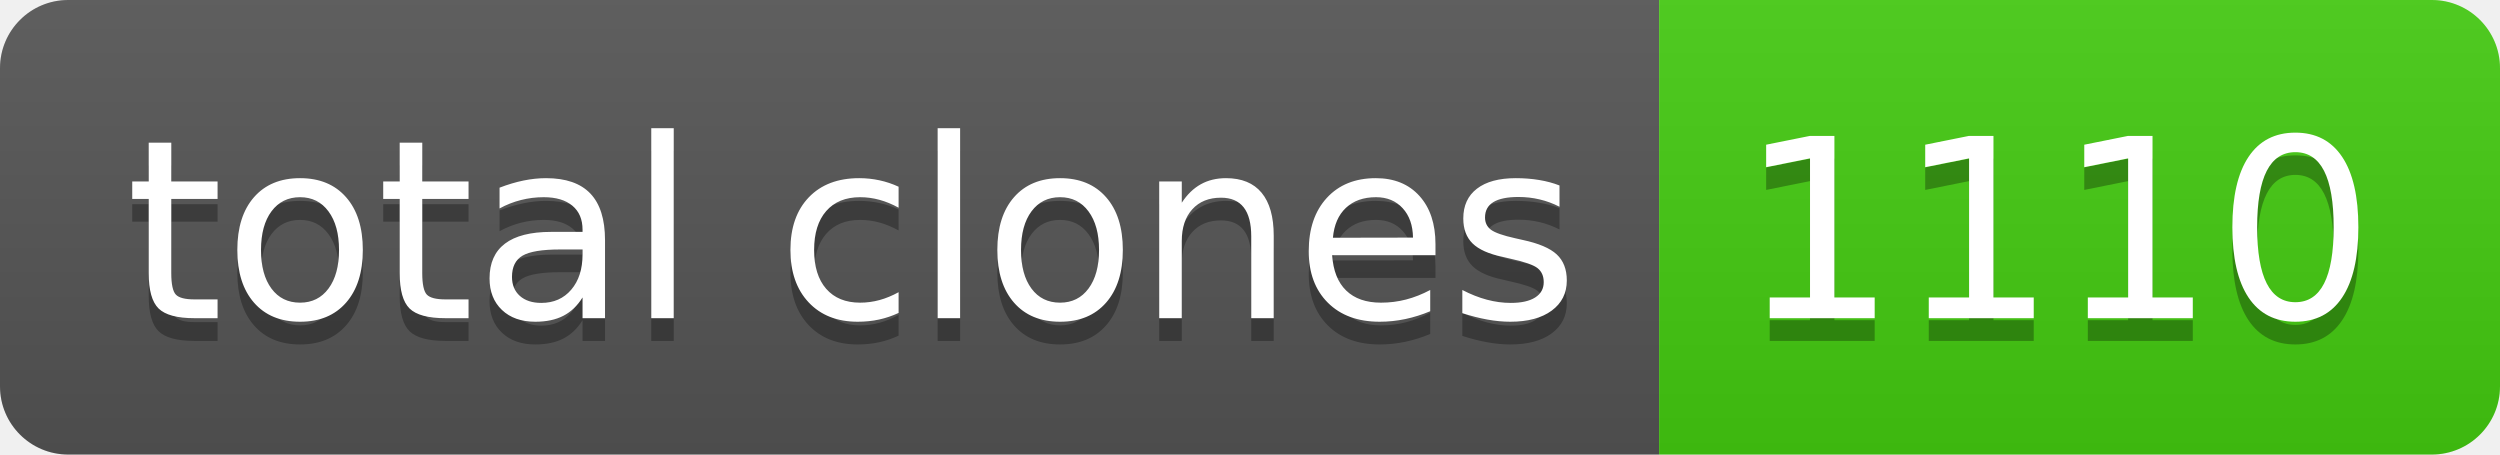
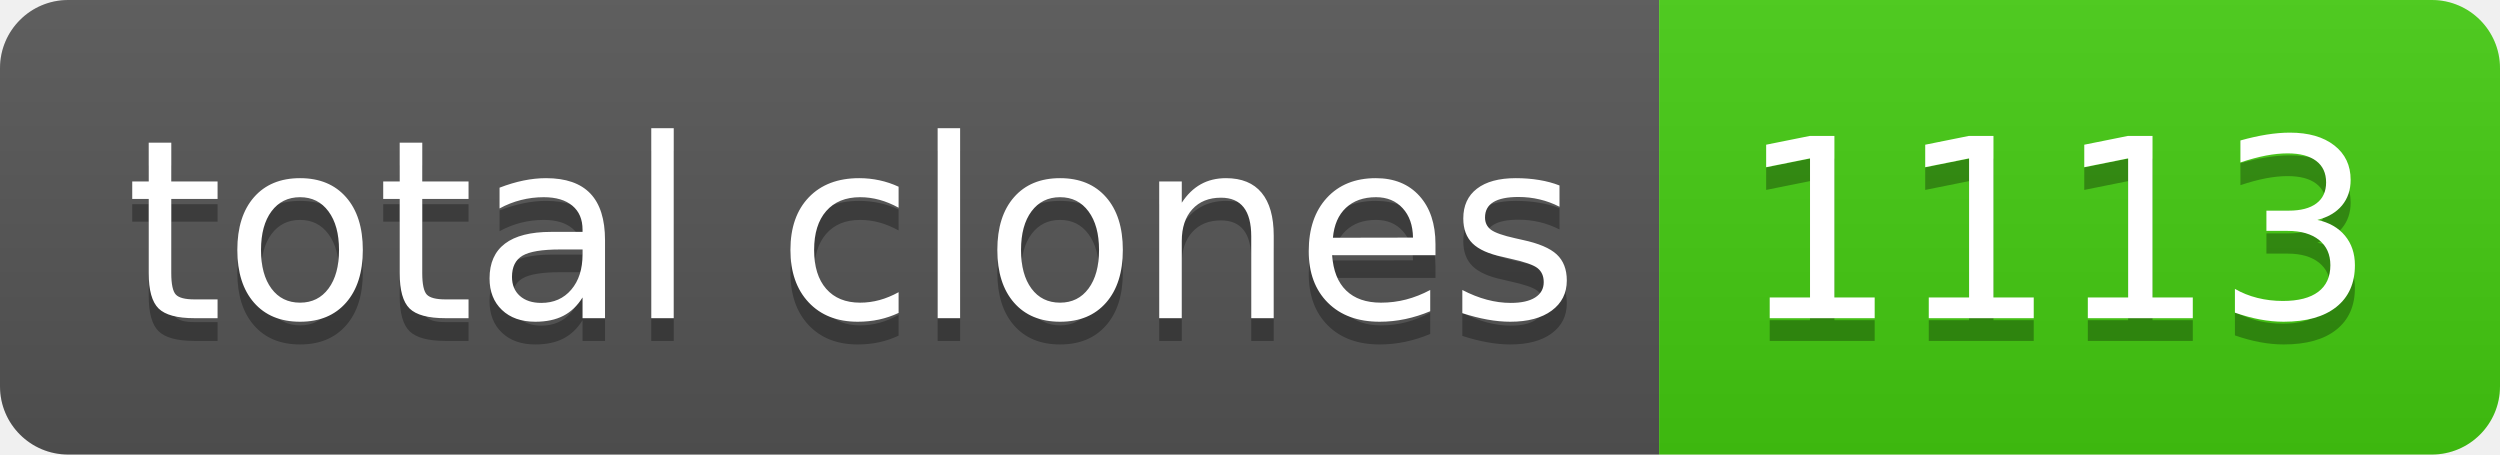
- <svg xmlns="http://www.w3.org/2000/svg" width="110" height="20" role="img" aria-label="total clones: 1110">
+ <svg xmlns="http://www.w3.org/2000/svg" width="110" height="20" role="img" aria-label="total clones: 1113">
  <linearGradient id="s" x2="0" y2="100%">
    <stop offset="0" stop-color="#bbb" stop-opacity=".1" />
    <stop offset="1" stop-opacity=".1" />
  </linearGradient>
  <clipPath id="r">
    <rect width="110" height="20" rx="3" fill="#fff" />
  </clipPath>
  <g clip-path="url(#r)">
    <rect width="73" height="20" fill="#555" />
    <rect x="73" width="37" height="20" fill="#4c1" />
    <rect width="110" height="20" fill="url(#s)" />
  </g>
  <g fill="#fff" text-anchor="middle" font-family="Verdana,Geneva,DejaVu Sans,sans-serif" text-rendering="geometricPrecision" font-size="110">
    <text aria-hidden="true" x="375" y="150" fill="#010101" fill-opacity=".3" transform="scale(.1)" textLength="630">total clones</text>
    <text x="375" y="140" transform="scale(.1)" fill="#fff" textLength="630">total clones</text>
-     <text aria-hidden="true" x="905" y="150" fill="#010101" fill-opacity=".3" transform="scale(.1)" textLength="270">1110</text>
-     <text x="905" y="140" transform="scale(.1)" fill="#fff" textLength="270">1110</text>
+     <text aria-hidden="true" x="905" y="150" fill="#010101" fill-opacity=".3" transform="scale(.1)" textLength="270">1113</text>
+     <text x="905" y="140" transform="scale(.1)" fill="#fff" textLength="270">1113</text>
  </g>
</svg>
